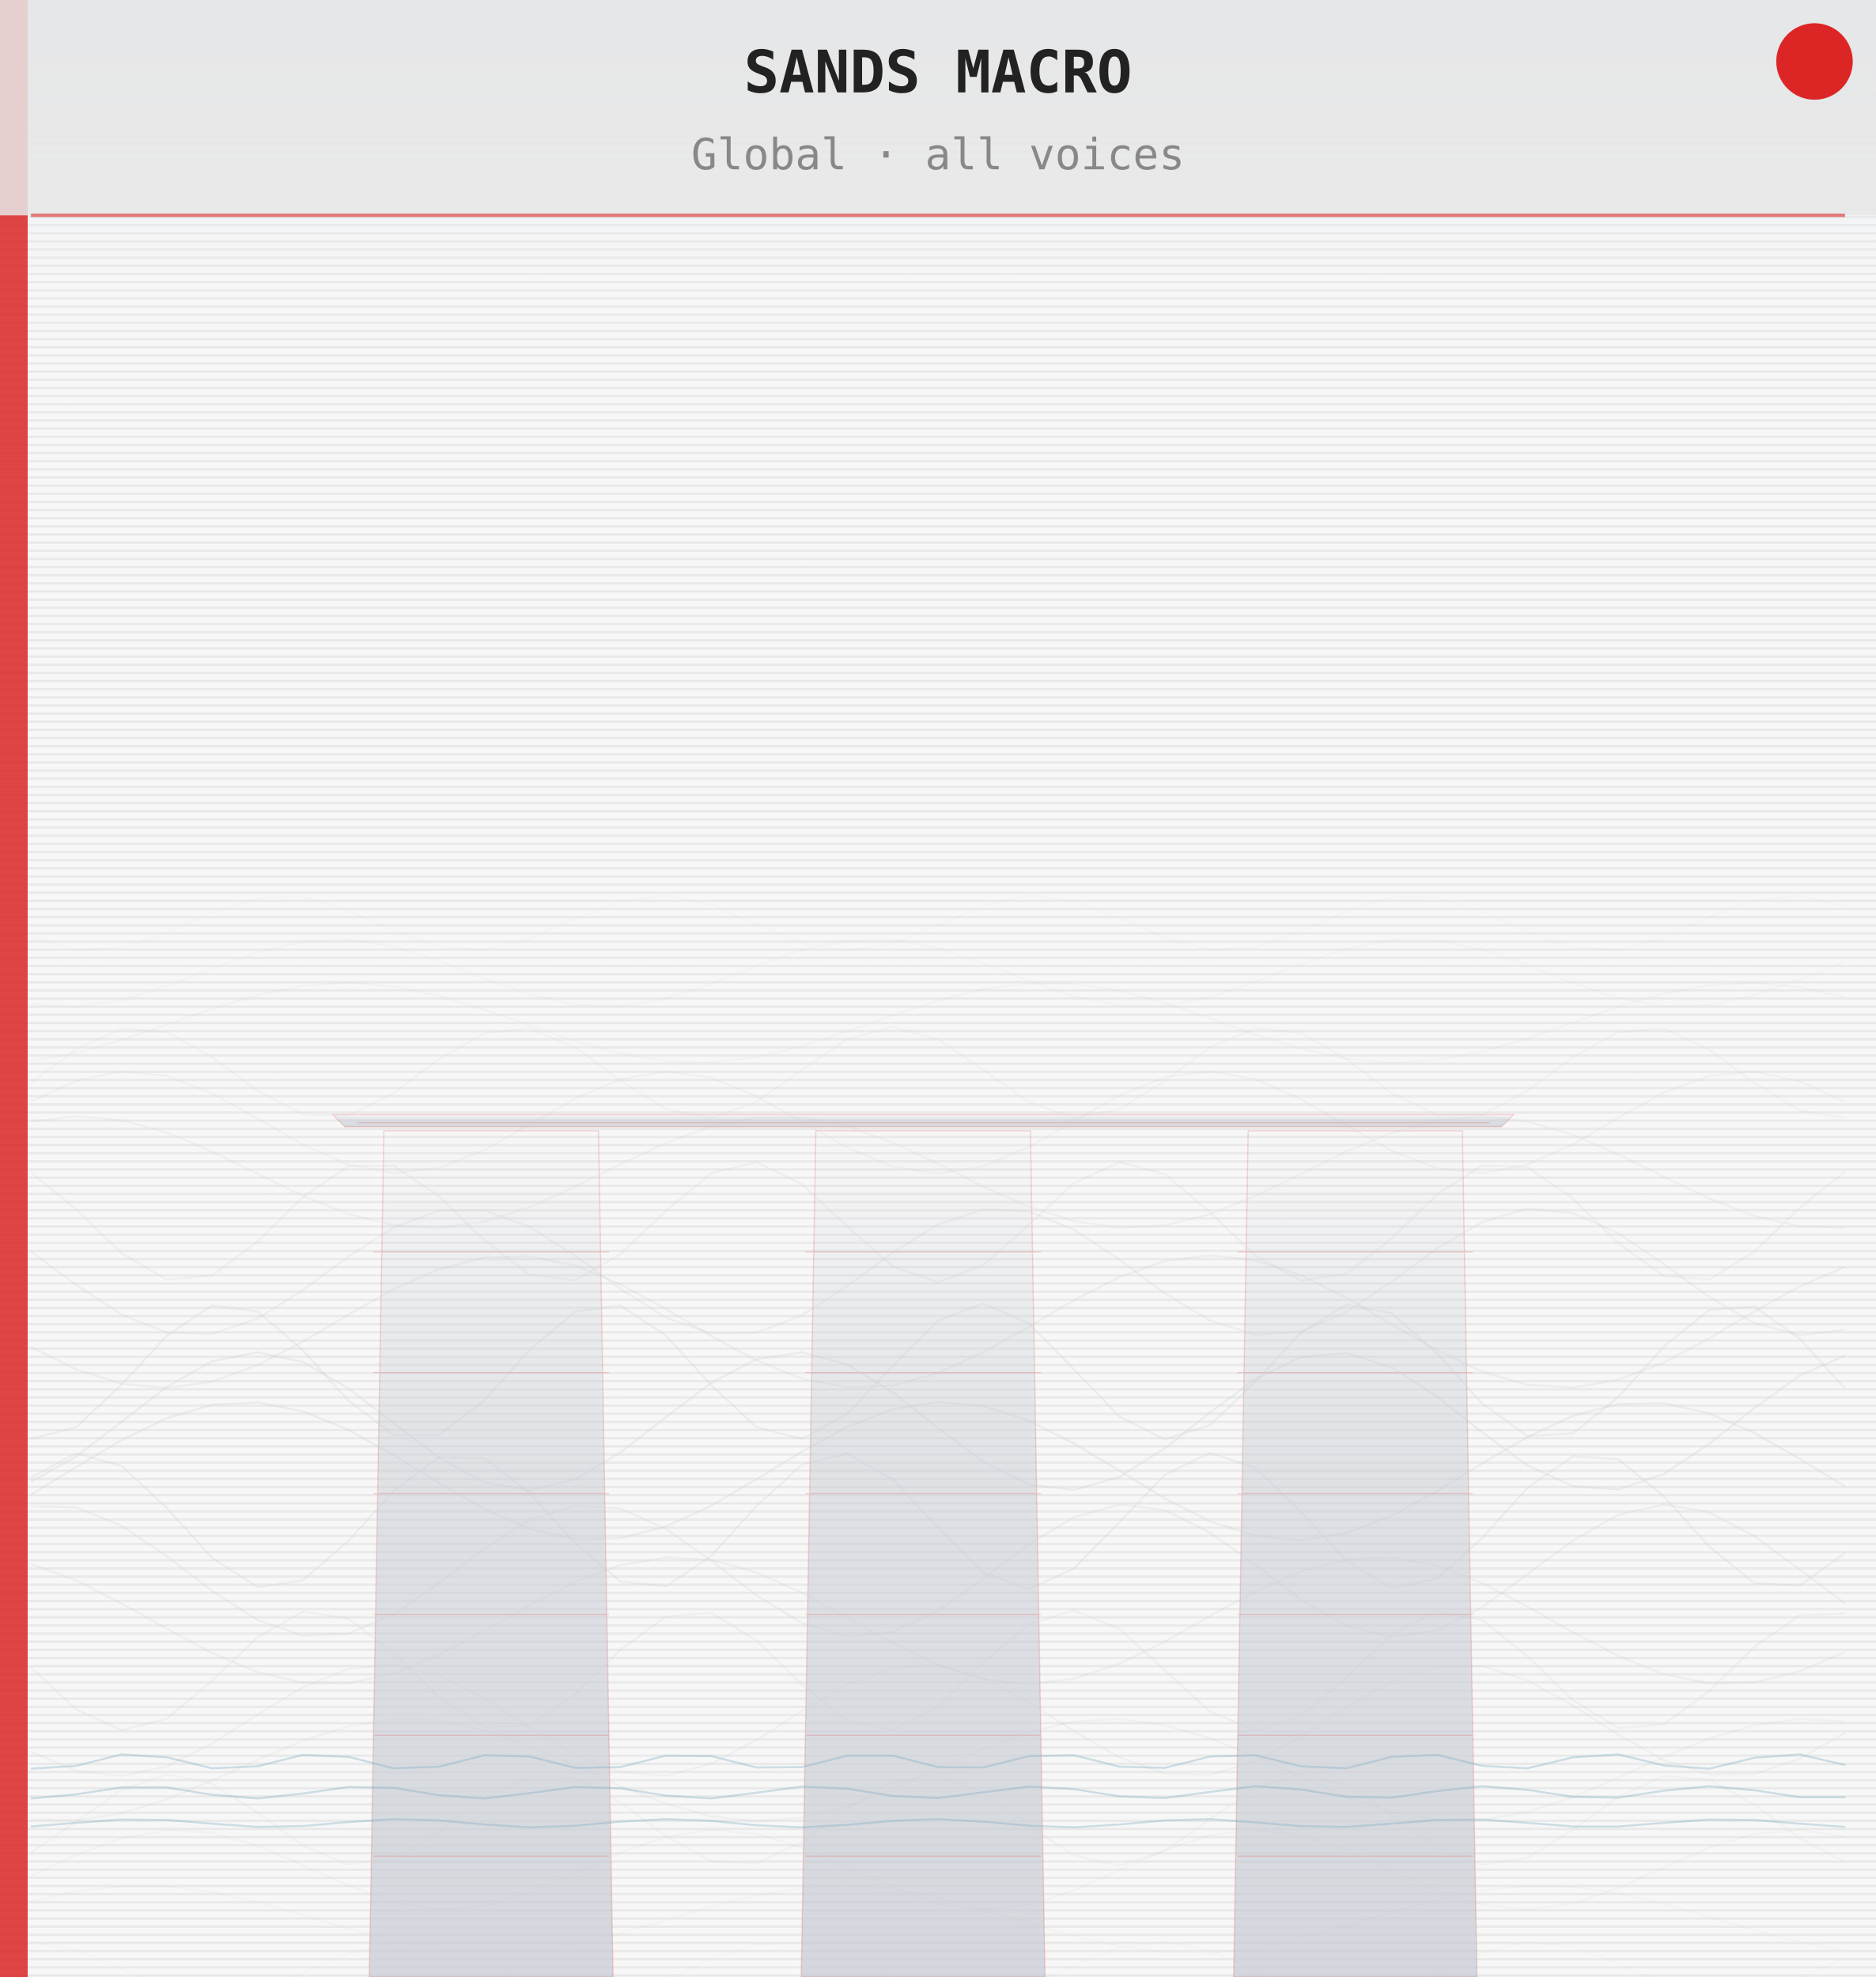
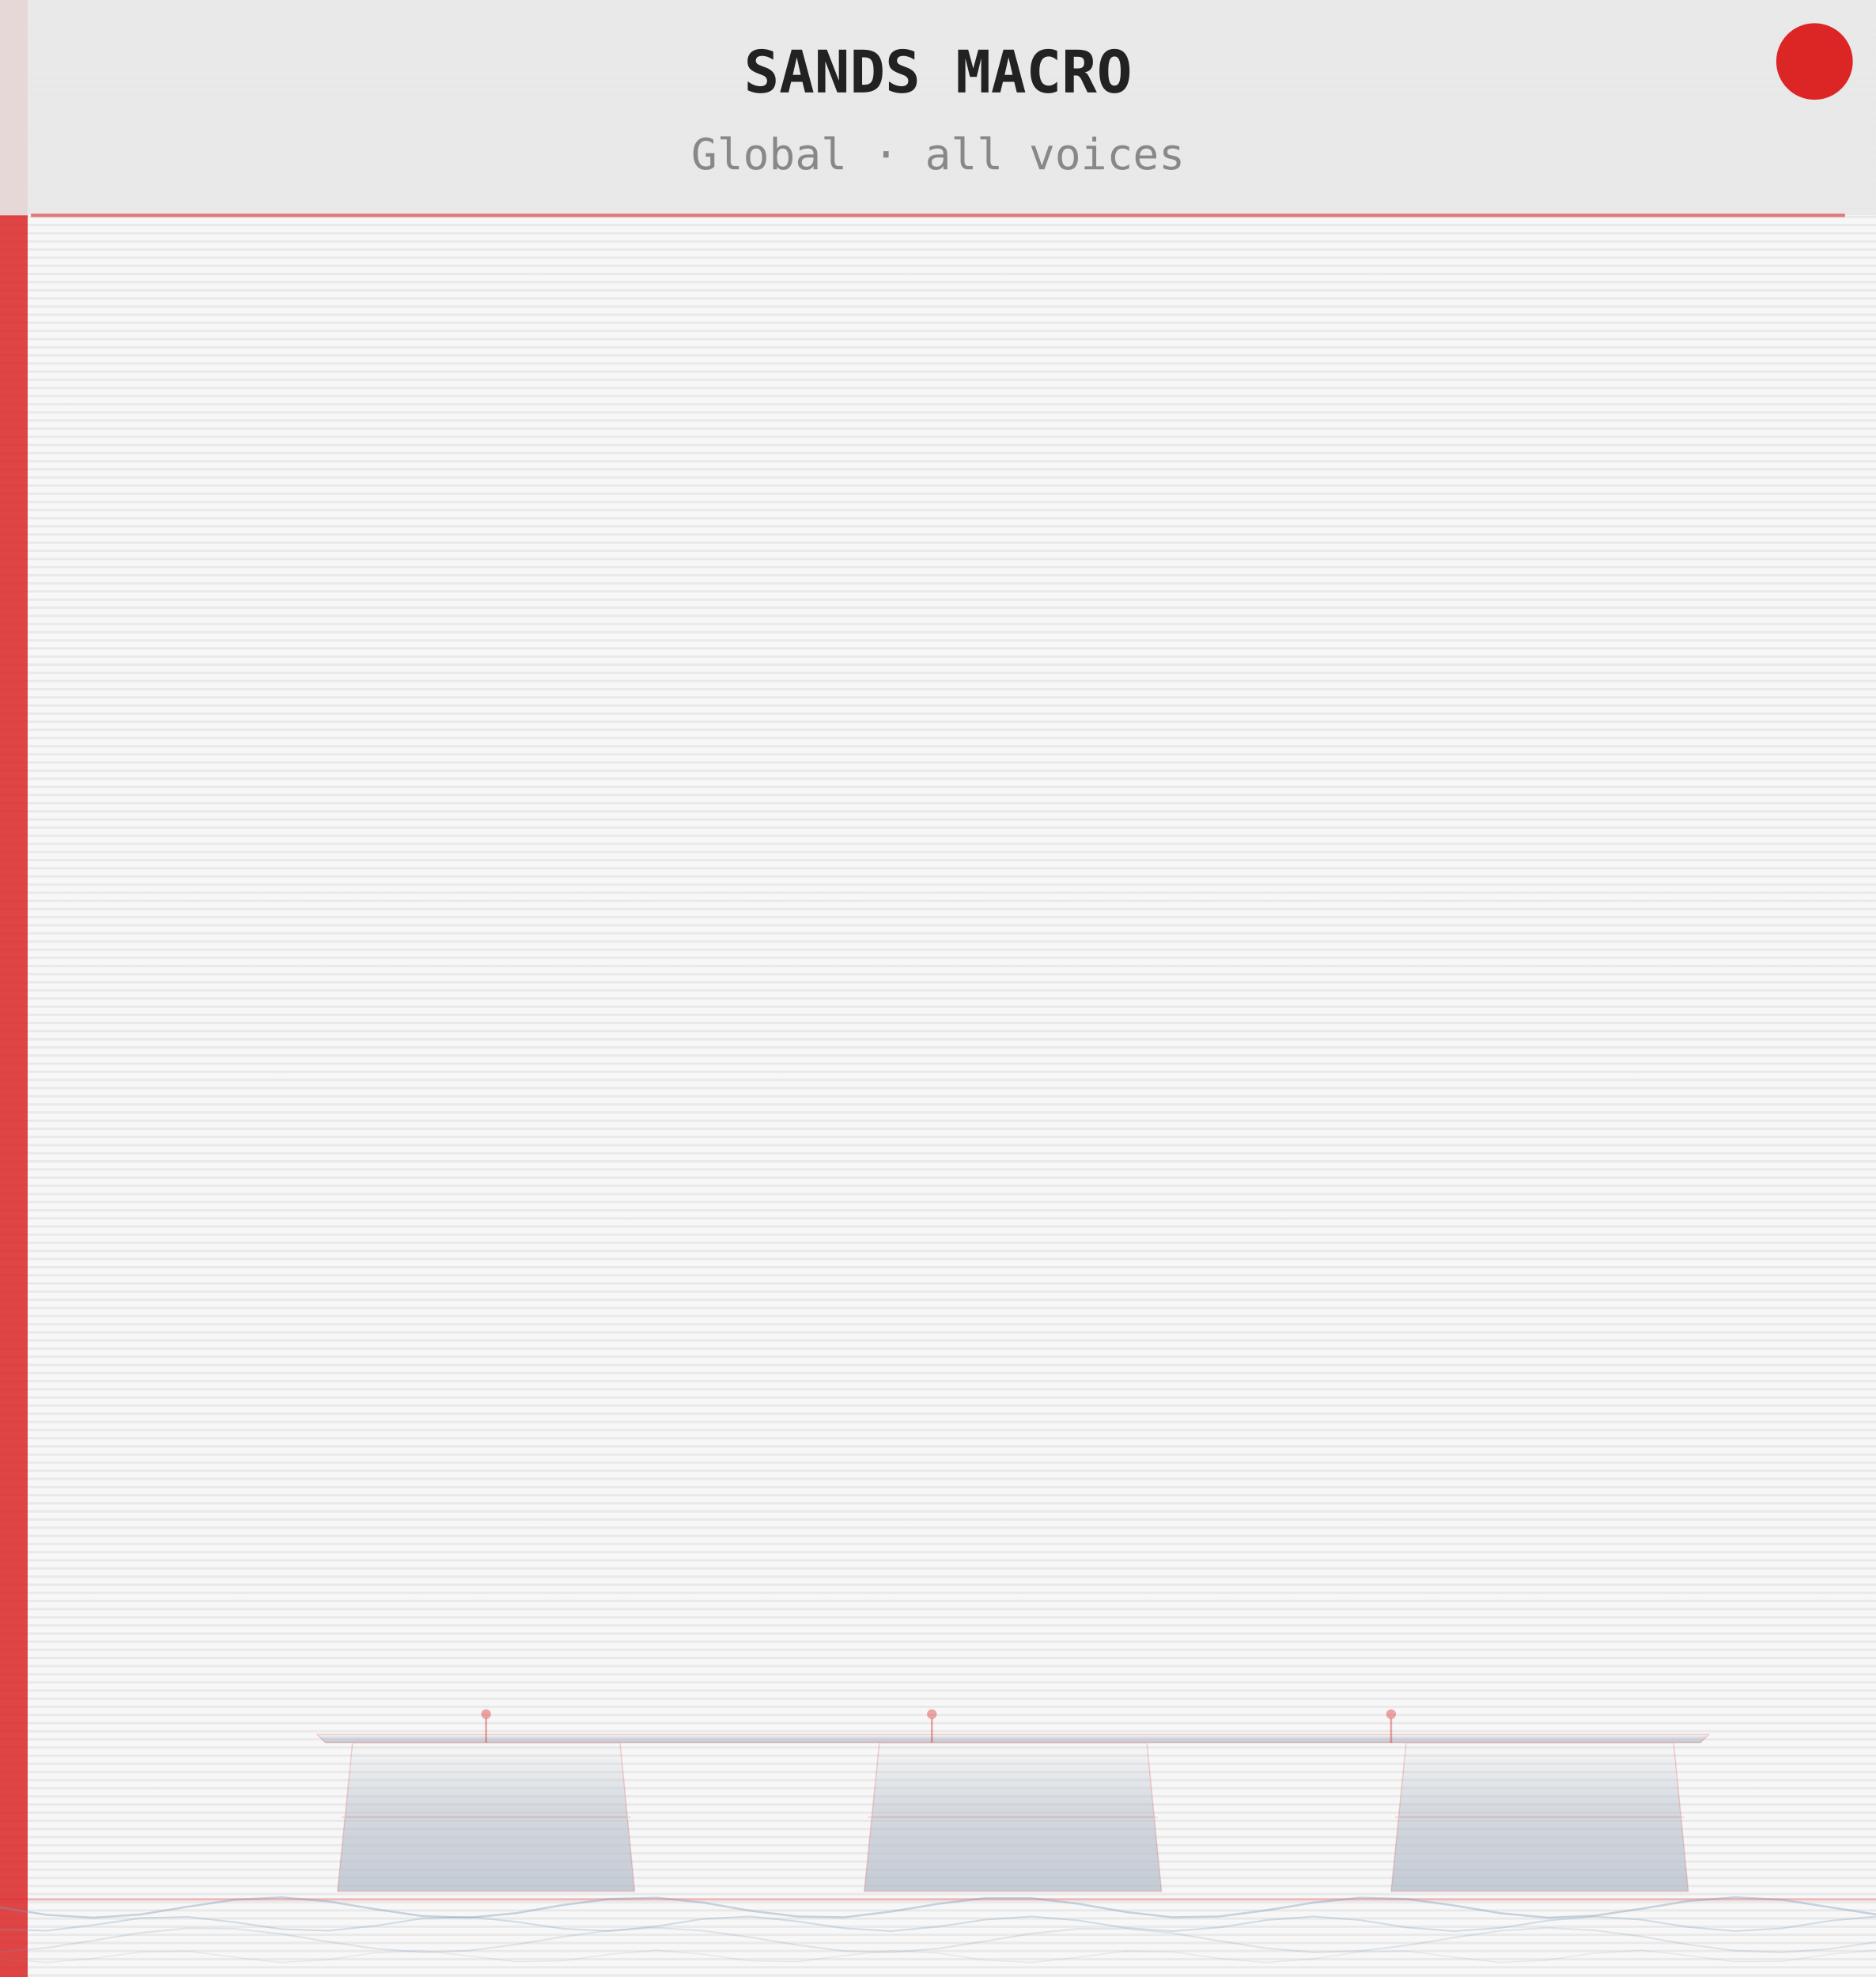
<svg xmlns="http://www.w3.org/2000/svg" width="460.8" height="485.67" viewBox="0 0 460.8 485.67">
  <defs>
    <pattern id="grain" x="0" y="0" width="460.8" height="2" patternUnits="userSpaceOnUse">
      <rect width="460.8" height="2" fill="#f7f7f7" />
      <rect y="1" width="460.8" height="0.6" fill="#cccccc" opacity="0.30" />
    </pattern>
-     <linearGradient id="skyG" x1="0" y1="0" x2="0" y2="1">
-       <stop offset="0%" stop-color="#c8d4e0" stop-opacity="0.70" />
-       <stop offset="40%" stop-color="#f7f7f7" stop-opacity="0.0" />
-     </linearGradient>
    <linearGradient id="mbsG" x1="0" y1="0" x2="0" y2="1">
-       <stop offset="0%" stop-color="#c8ccd4" stop-opacity="0.0" />
-       <stop offset="40%" stop-color="#c8ccd4" stop-opacity="0.50" />
-       <stop offset="100%" stop-color="#c8ccd4" stop-opacity="0.75" />
+       <stop offset="0%" stop-color="#b8c0cc" stop-opacity="0.0" />
+       <stop offset="45%" stop-color="#b8c0cc" stop-opacity="0.55" />
+       <stop offset="100%" stop-color="#b8c0cc" stop-opacity="0.80" />
    </linearGradient>
  </defs>
  <rect width="460.8" height="485.67" fill="url(#grain)" />
-   <rect x="0" y="0" width="460.8" height="207.9" fill="url(#skyG)" />
  <rect x="0" y="0" width="6.8" height="485.67" fill="#dc2626" opacity="0.85" />
-   <g fill="url(#mbsG)" stroke="none">
-     <polygon points="94.3,277.8 147.0,277.8 150.6,485.7 90.7,485.7" />
-     <polygon points="200.4,277.8 253.1,277.8 256.7,485.7 196.8,485.7" />
-     <polygon points="306.6,277.8 359.2,277.8 362.8,485.7 303.0,485.7" />
-     <polygon points="84.7,276.8 368.8,276.8 371.8,273.8 81.7,273.8" />
-   </g>
-   <g fill="none" stroke="#dc2626" stroke-width="0.3" opacity="0.18">
-     <polygon points="94.3,277.8 147.0,277.8 150.6,485.7 90.7,485.7" />
-     <line x1="91.7" y1="456.0" x2="149.6" y2="456.0" />
-     <line x1="91.7" y1="426.3" x2="149.6" y2="426.3" />
-     <line x1="91.7" y1="396.6" x2="149.6" y2="396.6" />
-     <line x1="91.7" y1="366.9" x2="149.6" y2="366.9" />
-     <line x1="91.7" y1="337.2" x2="149.6" y2="337.2" />
-     <line x1="91.7" y1="307.5" x2="149.6" y2="307.5" />
-     <polygon points="200.4,277.8 253.1,277.8 256.7,485.7 196.8,485.7" />
-     <line x1="197.8" y1="456.0" x2="255.7" y2="456.0" />
-     <line x1="197.8" y1="426.3" x2="255.7" y2="426.3" />
-     <line x1="197.8" y1="396.6" x2="255.7" y2="396.6" />
-     <line x1="197.8" y1="366.9" x2="255.7" y2="366.9" />
-     <line x1="197.8" y1="337.2" x2="255.7" y2="337.2" />
-     <line x1="197.8" y1="307.5" x2="255.7" y2="307.5" />
-     <polygon points="306.6,277.8 359.2,277.8 362.8,485.7 303.0,485.7" />
-     <line x1="304.0" y1="456.0" x2="361.8" y2="456.0" />
-     <line x1="304.0" y1="426.3" x2="361.8" y2="426.3" />
-     <line x1="304.0" y1="396.6" x2="361.8" y2="396.6" />
-     <line x1="304.0" y1="366.9" x2="361.8" y2="366.9" />
-     <line x1="304.0" y1="337.2" x2="361.8" y2="337.2" />
-     <line x1="304.0" y1="307.5" x2="361.8" y2="307.5" />
-     <polygon points="84.7,276.8 368.8,276.8 371.8,273.8 81.7,273.8" />
-     <line x1="87.7" y1="275.8" x2="365.8" y2="275.8" />
-   </g>
-   <path d="M7.6,230.1 L18.7,233.3 L29.8,232.9 L41.0,229.2 L52.1,224.2 L63.3,220.6 L74.4,220.3 L85.5,223.6 L96.7,228.6 L107.8,232.6 L119.0,233.4 L130.1,230.6 L141.3,225.7 L152.4,221.4 L163.6,220.0 L174.7,222.3 L185.8,227.1 L197.0,231.7 L208.1,233.6 L219.3,231.8 L230.4,227.3 L241.5,222.5 L252.7,220.0 L263.8,221.2 L275.0,225.5 L286.1,230.4 L297.2,233.4 L308.4,232.7 L319.5,228.8 L330.7,223.8 L341.8,220.4 L353.0,220.5 L364.1,223.9 L375.2,229.0 L386.4,232.8 L397.5,233.3 L408.7,230.3 L419.8,225.3 L430.9,221.2 L442.1,220.1 L453.2,222.6" fill="none" stroke="#c8ccd0" stroke-width="0.5" opacity="0.08" />
-   <path d="M7.6,246.6 L18.7,247.3 L29.8,245.7 L41.0,242.2 L52.1,237.9 L63.3,233.9 L74.4,231.3 L85.5,230.8 L96.7,232.5 L107.8,236.1 L119.0,240.4 L130.1,244.3 L141.3,246.8 L152.4,247.2 L163.6,245.3 L174.7,241.7 L185.8,237.3 L197.0,233.4 L208.1,231.1 L219.3,230.9 L230.4,232.9 L241.5,236.6 L252.7,240.9 L263.8,244.8 L275.0,247.0 L286.1,247.1 L297.2,244.9 L308.4,241.2 L319.5,236.8 L330.7,233.1 L341.8,230.9 L353.0,231.0 L364.1,233.3 L375.2,237.1 L386.4,241.5 L397.5,245.2 L408.7,247.2 L419.8,246.9 L430.9,244.5 L442.1,240.6 L453.2,236.3" fill="none" stroke="#c8ccd0" stroke-width="0.5" opacity="0.09" />
-   <path d="M7.6,260.6 L18.7,258.7 L29.8,255.5 L41.0,251.7 L52.1,247.8 L63.3,244.4 L74.4,242.2 L85.5,241.4 L96.7,242.3 L107.8,244.6 L119.0,248.0 L130.1,251.9 L141.3,255.8 L152.4,258.8 L163.6,260.7 L174.7,261.0 L185.8,259.7 L197.0,257.0 L208.1,253.4 L219.3,249.4 L230.4,245.8 L241.5,243.0 L252.7,241.6 L263.8,241.7 L275.0,243.4 L286.1,246.4 L297.2,250.2 L308.4,254.2 L319.5,257.6 L330.7,260.1 L341.8,261.1 L353.0,260.4 L364.1,258.3 L375.2,255.1 L386.4,251.2 L397.5,247.3 L408.7,244.1 L419.8,242.0 L430.9,241.5 L442.1,242.5 L453.2,245.0" fill="none" stroke="#c8ccd0" stroke-width="0.5" opacity="0.11" />
-   <path d="M7.6,266.0 L18.7,257.8 L29.8,252.7 L41.0,253.5 L52.1,259.7 L63.3,268.0 L74.4,273.8 L85.5,274.0 L96.7,268.5 L107.8,260.2 L119.0,253.8 L130.1,252.6 L141.3,257.3 L152.4,265.4 L163.6,272.5 L174.7,274.6 L185.8,270.7 L197.0,262.8 L208.1,255.3 L219.3,252.2 L230.4,255.3 L241.5,262.8 L252.7,270.7 L263.8,274.6 L275.0,272.5 L286.1,265.5 L297.2,257.3 L308.4,252.6 L319.5,253.7 L330.7,260.2 L341.8,268.5 L353.0,274.0 L364.1,273.8 L375.2,268.0 L386.4,259.7 L397.5,253.5 L408.7,252.7 L419.8,257.8 L430.9,266.0 L442.1,272.8 L453.2,274.6" fill="none" stroke="#c8ccd0" stroke-width="0.5" opacity="0.13" />
-   <path d="M7.6,270.6 L18.7,265.5 L29.8,263.2 L41.0,264.3 L52.1,268.6 L63.3,274.8 L74.4,281.2 L85.5,286.1 L96.7,288.2 L107.8,286.9 L119.0,282.5 L130.1,276.3 L141.3,269.9 L152.4,265.1 L163.6,263.2 L174.7,264.7 L185.8,269.3 L197.0,275.6 L208.1,281.9 L219.3,286.6 L230.4,288.3 L241.5,286.5 L252.7,281.8 L263.8,275.4 L275.0,269.1 L286.1,264.6 L297.2,263.2 L308.4,265.1 L319.5,270.0 L330.7,276.4 L341.8,282.7 L353.0,287.0 L364.1,288.2 L375.2,286.1 L386.4,281.1 L397.5,274.6 L408.7,268.4 L419.8,264.3 L430.9,263.2 L442.1,265.6 L453.2,270.8" fill="none" stroke="#c8ccd0" stroke-width="0.5" opacity="0.15" />
-   <path d="M7.6,275.5 L18.7,274.2 L29.8,275.2 L41.0,278.2 L52.1,282.9 L63.3,288.4 L74.4,293.8 L85.5,298.2 L96.7,301.0 L107.8,301.7 L119.0,300.1 L130.1,296.5 L141.3,291.5 L152.4,286.0 L163.6,280.8 L174.7,276.7 L185.8,274.5 L197.0,274.5 L208.1,276.7 L219.3,280.7 L230.4,285.9 L241.5,291.5 L252.7,296.4 L263.8,300.0 L275.0,301.6 L286.1,301.0 L297.2,298.3 L308.4,293.8 L319.5,288.4 L330.7,282.9 L341.8,278.3 L353.0,275.2 L364.1,274.2 L375.2,275.5 L386.4,278.8 L397.5,283.6 L408.7,289.1 L419.8,294.4 L430.9,298.7 L442.1,301.2 L453.2,301.6" fill="none" stroke="#c8ccd0" stroke-width="0.5" opacity="0.17" />
-   <path d="M7.6,288.0 L18.7,297.1 L29.8,307.8 L41.0,314.4 L52.1,313.3 L63.3,305.0 L74.4,294.1 L85.5,286.5 L96.7,286.4 L107.8,293.8 L119.0,304.7 L130.1,313.1 L141.3,314.5 L152.4,308.1 L163.6,297.4 L174.7,288.2 L185.8,285.5 L197.0,290.9 L208.1,301.3 L219.3,311.1 L230.4,315.0 L241.5,310.8 L252.7,300.9 L263.8,290.6 L275.0,285.5 L286.1,288.4 L297.2,297.8 L308.4,308.5 L319.5,314.6 L330.7,312.9 L341.8,304.3 L353.0,293.4 L364.1,286.3 L375.2,286.7 L386.4,294.5 L397.5,305.4 L408.7,313.5 L419.8,314.3 L430.9,307.5 L442.1,296.7 L453.2,287.8" fill="none" stroke="#c8ccd0" stroke-width="0.5" opacity="0.19" />
-   <path d="M7.6,307.5 L18.7,315.6 L29.8,322.9 L41.0,327.4 L52.1,327.7 L63.3,323.9 L74.4,316.9 L85.5,308.7 L96.7,301.6 L107.8,297.4 L119.0,297.3 L130.1,301.4 L141.3,308.5 L152.4,316.6 L163.6,323.7 L174.7,327.6 L185.8,327.4 L197.0,323.1 L208.1,315.9 L219.3,307.7 L230.4,300.8 L241.5,297.1 L252.7,297.6 L263.8,302.1 L275.0,309.5 L286.1,317.7 L297.2,324.4 L308.4,327.9 L319.5,327.1 L330.7,322.3 L341.8,314.9 L353.0,306.7 L364.1,300.2 L375.2,296.9 L386.4,298.0 L397.5,303.0 L408.7,310.5 L419.8,318.6 L430.9,325.0 L442.1,328.0 L453.2,326.7" fill="none" stroke="#c8ccd0" stroke-width="0.5" opacity="0.21" />
-   <path d="M7.6,330.9 L18.7,336.4 L29.8,339.9 L41.0,341.0 L52.1,339.4 L63.3,335.3 L74.4,329.6 L85.5,323.0 L96.7,316.7 L107.8,311.8 L119.0,308.9 L130.1,308.6 L141.3,310.9 L152.4,315.5 L163.6,321.6 L174.7,328.2 L185.8,334.2 L197.0,338.7 L208.1,340.8 L219.3,340.4 L230.4,337.3 L241.5,332.2 L252.7,325.9 L263.8,319.4 L275.0,313.7 L286.1,309.8 L297.2,308.4 L308.4,309.6 L319.5,313.3 L330.7,318.8 L341.8,325.3 L353.0,331.7 L364.1,337.0 L375.2,340.2 L386.4,340.9 L397.5,338.9 L408.7,334.7 L419.8,328.8 L430.9,322.2 L442.1,316.0 L453.2,311.2" fill="none" stroke="#c8ccd0" stroke-width="0.5" opacity="0.23" />
-   <path d="M7.6,353.5 L18.7,350.6 L29.8,340.2 L41.0,328.1 L52.1,320.7 L63.3,322.2 L74.4,331.7 L85.5,344.0 L96.7,352.5 L107.8,352.5 L119.0,344.0 L130.1,331.6 L141.3,322.2 L152.4,320.7 L163.6,328.1 L174.7,340.3 L185.8,350.6 L197.0,353.5 L208.1,347.3 L219.3,335.5 L230.4,324.4 L241.5,320.2 L252.7,325.1 L263.8,336.4 L275.0,348.0 L286.1,353.6 L297.2,350.1 L308.4,339.4 L319.5,327.4 L330.7,320.5 L341.8,322.6 L353.0,332.5 L364.1,344.8 L375.2,352.8 L386.4,352.1 L397.5,343.2 L408.7,330.8 L419.8,321.8 L430.9,321.0 L442.1,328.9 L453.2,341.1" fill="none" stroke="#c8ccd0" stroke-width="0.5" opacity="0.25" />
-   <path d="M7.6,364.0 L18.7,357.8 L29.8,349.3 L41.0,340.7 L52.1,334.4 L63.3,332.2 L74.4,334.6 L85.5,341.0 L96.7,349.6 L107.8,358.1 L119.0,364.2 L130.1,366.1 L141.3,363.4 L152.4,356.8 L163.6,348.1 L174.7,339.7 L185.8,333.9 L197.0,332.2 L208.1,335.2 L219.3,342.0 L230.4,350.8 L241.5,359.1 L252.7,364.7 L263.8,366.0 L275.0,362.8 L286.1,355.8 L297.2,347.0 L308.4,338.8 L319.5,333.4 L330.7,332.4 L341.8,335.9 L353.0,343.1 L364.1,351.9 L375.2,360.0 L386.4,365.1 L397.5,365.9 L408.7,362.1 L419.8,354.7 L430.9,345.9 L442.1,337.9 L453.2,333.0" fill="none" stroke="#c8ccd0" stroke-width="0.5" opacity="0.27" />
-   <path d="M7.6,367.2 L18.7,360.4 L29.8,353.8 L41.0,348.4 L52.1,345.1 L63.3,344.5 L74.4,346.7 L85.5,351.2 L96.7,357.5 L107.8,364.3 L119.0,370.7 L130.1,375.6 L141.3,378.1 L152.4,377.9 L163.6,375.0 L174.7,369.9 L185.8,363.4 L197.0,356.6 L208.1,350.5 L219.3,346.2 L230.4,344.4 L241.5,345.4 L252.7,349.0 L263.8,354.6 L275.0,361.3 L286.1,368.1 L297.2,373.7 L308.4,377.3 L319.5,378.4 L330.7,376.6 L341.8,372.4 L353.0,366.3 L364.1,359.5 L375.2,353.0 L386.4,347.8 L397.5,344.9 L408.7,344.7 L419.8,347.2 L430.9,352.0 L442.1,358.4 L453.2,365.2" fill="none" stroke="#c8ccd0" stroke-width="0.5" opacity="0.27" />
-   <path d="M7.6,363.0 L18.7,357.0 L29.8,360.1 L41.0,370.5 L52.1,382.7 L63.3,389.9 L74.4,388.2 L85.5,378.6 L96.7,366.3 L107.8,358.0 L119.0,358.2 L130.1,366.8 L141.3,379.1 L152.4,388.5 L163.6,389.7 L174.7,382.2 L185.8,370.0 L197.0,359.8 L208.1,357.1 L219.3,363.4 L230.4,375.3 L241.5,386.3 L252.7,390.4 L263.8,385.3 L275.0,373.9 L286.1,362.3 L297.2,356.9 L308.4,360.6 L319.5,371.4 L330.7,383.4 L341.8,390.1 L353.0,387.8 L364.1,377.8 L375.2,365.5 L386.4,357.7 L397.5,358.5 L408.7,367.6 L419.8,379.9 L430.9,388.9 L442.1,389.5 L453.2,381.5" fill="none" stroke="#c8ccd0" stroke-width="0.5" opacity="0.25" />
-   <path d="M7.6,370.0 L18.7,370.3 L29.8,374.8 L41.0,382.3 L52.1,390.8 L63.3,398.0 L74.4,401.8 L85.5,401.3 L96.7,396.6 L107.8,388.9 L119.0,380.4 L130.1,373.4 L141.3,369.8 L152.4,370.6 L163.6,375.6 L174.7,383.4 L185.8,391.9 L197.0,398.7 L208.1,402.0 L219.3,400.9 L230.4,395.7 L241.5,387.8 L252.7,379.4 L263.8,372.7 L275.0,369.6 L286.1,371.0 L297.2,376.5 L308.4,384.5 L319.5,392.9 L330.7,399.4 L341.8,402.1 L353.0,400.5 L364.1,394.8 L375.2,386.7 L386.4,378.4 L397.5,372.1 L408.7,369.6 L419.8,371.5 L430.9,377.4 L442.1,385.6 L453.2,393.9" fill="none" stroke="#c8ccd0" stroke-width="0.5" opacity="0.23" />
-   <path d="M7.6,384.2 L18.7,388.2 L29.8,393.9 L41.0,400.1 L52.1,406.1 L63.3,410.8 L74.4,413.4 L85.5,413.5 L96.7,411.1 L107.8,406.5 L119.0,400.6 L130.1,394.3 L141.3,388.6 L152.4,384.5 L163.6,382.6 L174.7,383.2 L185.8,386.3 L197.0,391.3 L208.1,397.4 L219.3,403.6 L230.4,409.0 L241.5,412.5 L252.7,413.8 L263.8,412.4 L275.0,408.7 L286.1,403.3 L297.2,397.0 L308.4,390.9 L319.5,386.0 L330.7,383.1 L341.8,382.6 L353.0,384.6 L364.1,388.9 L375.2,394.7 L386.4,401.0 L397.5,406.8 L408.7,411.3 L419.8,413.5 L430.9,413.3 L442.1,410.6 L453.2,405.8" fill="none" stroke="#c8ccd0" stroke-width="0.5" opacity="0.21" />
-   <path d="M7.6,409.6 L18.7,419.9 L29.8,425.0 L41.0,422.2 L52.1,412.9 L63.3,402.2 L74.4,395.9 L85.5,397.6 L96.7,406.1 L107.8,417.0 L119.0,424.2 L130.1,423.9 L141.3,416.2 L152.4,405.3 L163.6,397.1 L174.7,396.2 L185.8,403.0 L197.0,413.8 L208.1,422.7 L219.3,424.9 L230.4,419.2 L241.5,408.6 L252.7,399.0 L263.8,395.6 L275.0,400.2 L286.1,410.3 L297.2,420.5 L308.4,425.1 L319.5,421.7 L330.7,412.1 L341.8,401.6 L353.0,395.8 L364.1,398.0 L375.2,406.9 L386.4,417.7 L397.5,424.5 L408.7,423.6 L419.8,415.5 L430.9,404.6 L442.1,396.8 L453.2,396.4" fill="none" stroke="#c8ccd0" stroke-width="0.5" opacity="0.19" />
-   <path d="M7.6,430.3 L18.7,435.0 L29.8,436.3 L41.0,433.9 L52.1,428.3 L63.3,421.2 L74.4,414.5 L85.5,410.0 L96.7,408.9 L107.8,411.6 L119.0,417.2 L130.1,424.4 L141.3,431.0 L152.4,435.3 L163.6,436.2 L174.7,433.3 L185.8,427.5 L197.0,420.3 L208.1,413.8 L219.3,409.7 L230.4,409.1 L241.5,412.2 L252.7,418.1 L263.8,425.3 L275.0,431.7 L286.1,435.7 L297.2,436.0 L308.4,432.7 L319.5,426.6 L330.7,419.4 L341.8,413.1 L353.0,409.4 L364.1,409.3 L375.2,412.8 L386.4,419.0 L397.5,426.2 L408.7,432.4 L419.8,435.9 L430.9,435.8 L442.1,432.0 L453.2,425.7" fill="none" stroke="#c8ccd0" stroke-width="0.5" opacity="0.17" />
-   <path d="M7.6,446.9 L18.7,447.2 L29.8,445.5 L41.0,442.0 L52.1,437.4 L63.3,432.3 L74.4,427.6 L85.5,424.1 L96.7,422.4 L107.8,422.7 L119.0,425.0 L130.1,428.9 L141.3,433.7 L152.4,438.8 L163.6,443.1 L174.7,446.2 L185.8,447.4 L197.0,446.5 L208.1,443.7 L219.3,439.5 L230.4,434.5 L241.5,429.5 L252.7,425.5 L263.8,422.9 L275.0,422.3 L286.1,423.8 L297.2,427.0 L308.4,431.5 L319.5,436.6 L330.7,441.4 L341.8,445.1 L353.0,447.1 L364.1,447.1 L375.2,445.1 L386.4,441.5 L397.5,436.7 L408.7,431.6 L419.8,427.1 L430.9,423.8 L442.1,422.3 L453.2,422.9" fill="none" stroke="#c8ccd0" stroke-width="0.5" opacity="0.15" />
-   <path d="M7.6,455.1 L18.7,447.5 L29.8,439.7 L41.0,435.9 L52.1,438.2 L63.3,445.3 L74.4,453.4 L85.5,458.0 L96.7,456.7 L107.8,450.1 L119.0,441.9 L130.1,436.4 L141.3,436.8 L152.4,442.8 L163.6,451.1 L174.7,457.2 L185.8,457.8 L197.0,452.5 L208.1,444.3 L219.3,437.6 L230.4,436.0 L241.5,440.5 L252.7,448.5 L263.8,455.8 L275.0,458.3 L286.1,454.7 L297.2,446.9 L308.4,439.3 L319.5,435.8 L330.7,438.5 L341.8,445.9 L353.0,453.9 L364.1,458.1 L375.2,456.4 L386.4,449.5 L397.5,441.4 L408.7,436.3 L419.8,437.1 L430.9,443.3 L442.1,451.6 L453.2,457.4" fill="none" stroke="#c8ccd0" stroke-width="0.5" opacity="0.13" />
-   <path d="M7.6,460.8 L18.7,455.7 L29.8,451.6 L41.0,449.6 L52.1,450.2 L63.3,453.4 L74.4,458.2 L85.5,463.2 L96.7,467.2 L107.8,469.1 L119.0,468.2 L130.1,464.9 L141.3,460.1 L152.4,455.1 L163.6,451.2 L174.7,449.5 L185.8,450.5 L197.0,453.9 L208.1,458.8 L219.3,463.8 L230.4,467.6 L241.5,469.1 L252.7,467.9 L263.8,464.4 L275.0,459.4 L286.1,454.5 L297.2,450.8 L308.4,449.5 L319.5,450.9 L330.7,454.5 L341.8,459.5 L353.0,464.4 L364.1,467.9 L375.2,469.1 L386.4,467.6 L397.5,463.8 L408.7,458.8 L419.8,453.9 L430.9,450.5 L442.1,449.5 L453.2,451.2" fill="none" stroke="#c8ccd0" stroke-width="0.5" opacity="0.11" />
-   <path d="M7.6,467.1 L18.7,464.6 L29.8,463.4 L41.0,463.4 L52.1,464.8 L63.3,467.3 L74.4,470.4 L85.5,473.8 L96.7,476.8 L107.8,478.9 L119.0,479.8 L130.1,479.4 L141.3,477.7 L152.4,474.9 L163.6,471.7 L174.7,468.4 L185.8,465.6 L197.0,463.8 L208.1,463.2 L219.3,464.0 L230.4,466.1 L241.5,469.0 L252.7,472.4 L263.8,475.6 L275.0,478.1 L286.1,479.6 L297.2,479.8 L308.4,478.6 L319.5,476.2 L330.7,473.1 L341.8,469.8 L353.0,466.7 L364.1,464.4 L375.2,463.3 L386.4,463.5 L397.5,465.1 L408.7,467.7 L419.8,470.9 L430.9,474.2 L442.1,477.1 L453.2,479.1" fill="none" stroke="#c8ccd0" stroke-width="0.5" opacity="0.09" />
-   <path d="M7.6,477.0 L18.7,479.0 L29.8,483.6 L41.0,488.3 L52.1,490.6 L63.3,489.1 L74.4,484.7 L85.5,479.9 L96.7,477.1 L107.8,478.0 L119.0,482.0 L130.1,487.0 L141.3,490.2 L152.4,489.9 L163.6,486.3 L174.7,481.3 L185.8,477.6 L197.0,477.3 L208.1,480.6 L219.3,485.5 L230.4,489.6 L241.5,490.4 L252.7,487.7 L263.8,482.8 L275.0,478.4 L286.1,477.0 L297.2,479.2 L308.4,484.0 L319.5,488.6 L330.7,490.6 L341.8,488.9 L353.0,484.4 L364.1,479.6 L375.2,477.1 L386.4,478.2 L397.5,482.4 L408.7,487.3 L419.8,490.3 L430.9,489.8 L442.1,485.9 L453.2,480.9" fill="none" stroke="#c8ccd0" stroke-width="0.5" opacity="0.08" />
-   <g stroke="#7aa8c0" stroke-width="0.5" opacity="0.35">
-     <path d="M7.6,434.5 L18.7,433.8 L29.8,431.0 L41.0,431.7 L52.1,434.4 L63.3,433.9 L74.4,431.1 L85.6,431.6 L96.7,434.4 L107.8,434.0 L119.0,431.2 L130.1,431.5 L141.3,434.3 L152.4,434.1 L163.5,431.3 L174.7,431.4 L185.8,434.2 L197.0,434.1 L208.1,431.3 L219.3,431.3 L230.4,434.1 L241.5,434.2 L252.7,431.4 L263.8,431.2 L275.0,434.0 L286.1,434.3 L297.3,431.5 L308.4,431.2 L319.5,433.9 L330.7,434.4 L341.8,431.6 L353.0,431.1 L364.1,433.8 L375.2,434.4 L386.4,431.7 L397.5,431.0 L408.7,433.7 L419.8,434.5 L431.0,431.8 L442.1,431.0 L453.2,433.6" fill="none" />
-     <path d="M7.6,441.8 L18.7,440.8 L29.8,439.1 L41.0,439.1 L52.1,440.9 L63.3,441.8 L74.4,440.6 L85.6,439.0 L96.7,439.2 L107.8,441.0 L119.0,441.8 L130.1,440.5 L141.3,439.0 L152.4,439.3 L163.5,441.1 L174.7,441.8 L185.8,440.4 L197.0,438.9 L208.1,439.4 L219.3,441.2 L230.4,441.7 L241.5,440.3 L252.7,438.9 L263.8,439.5 L275.0,441.3 L286.1,441.7 L297.3,440.2 L308.4,438.8 L319.5,439.6 L330.7,441.4 L341.8,441.6 L353.0,440.0 L364.1,438.8 L375.2,439.7 L386.4,441.4 L397.5,441.6 L408.7,439.9 L419.8,438.8 L431.0,439.8 L442.1,441.5 L453.2,441.5" fill="none" />
-     <path d="M7.6,448.7 L18.7,447.8 L29.8,447.0 L41.0,447.1 L52.1,448.0 L63.3,448.8 L74.4,448.6 L85.6,447.6 L96.7,446.9 L107.8,447.2 L119.0,448.2 L130.1,448.9 L141.3,448.5 L152.4,447.5 L163.5,446.9 L174.7,447.3 L185.8,448.4 L197.0,448.9 L208.1,448.3 L219.3,447.3 L230.4,446.9 L241.5,447.5 L252.7,448.5 L263.8,448.9 L275.0,448.2 L286.1,447.2 L297.3,446.9 L308.4,447.7 L319.5,448.6 L330.7,448.8 L341.8,448.0 L353.0,447.1 L364.1,447.0 L375.2,447.8 L386.4,448.7 L397.5,448.7 L408.7,447.8 L419.8,447.0 L431.0,447.1 L442.1,448.0 L453.2,448.8" fill="none" />
-   </g>
-   <rect x="0" y="0" width="460.8" height="52.9" fill="#e8e8e8" opacity="0.85" />
+   <rect x="0" y="0" width="460.8" height="52.9" fill="#e8e8e8" opacity="0.90" />
  <text x="230.4" y="22.7" font-size="14.4" font-family="monospace" text-anchor="middle" fill="#222" font-weight="bold">SANDS MACRO</text>
  <text x="230.4" y="41.6" font-size="10.6" font-family="monospace" text-anchor="middle" fill="#888">Global · all voices</text>
  <line x1="7.6" y1="52.9" x2="453.2" y2="52.9" stroke="#dc2626" stroke-width="0.8" opacity="0.60" />
+   <line x1="0" y1="466.6" x2="460.8" y2="466.6" stroke="#dc2626" stroke-width="0.6" opacity="0.30" />
+   <g fill="url(#mbsG)" stroke="none">
+     <polygon points="86.6,428.1 152.3,428.1 155.9,464.6 82.9,464.6" />
+     <polygon points="216.0,428.1 281.7,428.1 285.3,464.6 212.3,464.6" />
+     <polygon points="345.4,428.1 411.1,428.1 414.7,464.6 341.7,464.6" />
+     <polygon points="79.9,428.1 417.7,428.1 419.7,426.1 77.9,426.1" />
+   </g>
+   <g fill="none" stroke="#dc2626" stroke-width="0.3" opacity="0.20">
+     <polygon points="86.6,428.1 152.3,428.1 155.9,464.6 82.9,464.6" />
+     <line x1="83.9" y1="446.4" x2="154.9" y2="446.4" />
+     <polygon points="216.0,428.1 281.7,428.1 285.3,464.6 212.3,464.6" />
+     <line x1="213.3" y1="446.4" x2="284.3" y2="446.4" />
+     <polygon points="345.4,428.1 411.1,428.1 414.7,464.6 341.7,464.6" />
+     <line x1="342.7" y1="446.4" x2="413.7" y2="446.4" />
+     <polygon points="79.9,428.1 417.7,428.1 419.7,426.1 77.9,426.1" />
+   </g>
+   <line x1="119.4" y1="428.1" x2="119.4" y2="422.1" stroke="#dc2626" stroke-width="0.5" opacity="0.40" />
+   <circle cx="119.4" cy="421.1" r="1.2" fill="#dc2626" opacity="0.40" />
+   <line x1="228.9" y1="428.1" x2="228.9" y2="422.1" stroke="#dc2626" stroke-width="0.5" opacity="0.40" />
+   <circle cx="228.9" cy="421.1" r="1.2" fill="#dc2626" opacity="0.40" />
+   <line x1="341.7" y1="428.1" x2="341.7" y2="422.1" stroke="#dc2626" stroke-width="0.5" opacity="0.40" />
+   <circle cx="341.7" cy="421.1" r="1.2" fill="#dc2626" opacity="0.40" />
+   <g fill="none" stroke="#7a9cb8">
+     <path d="M0.0,468.6 L11.5,470.4 L23.0,471.1 L34.6,470.3 L46.1,468.4 L57.6,466.7 L69.1,466.1 L80.6,467.1 L92.2,469.0 L103.7,470.7 L115.2,471.1 L126.7,470.0 L138.2,468.0 L149.8,466.5 L161.3,466.2 L172.8,467.4 L184.3,469.4 L195.8,470.8 L207.4,471.0 L218.9,469.6 L230.4,467.7 L241.9,466.3 L253.4,466.3 L265.0,467.7 L276.5,469.7 L288.0,471.0 L299.5,470.8 L311.0,469.3 L322.6,467.4 L334.1,466.2 L345.6,466.5 L357.1,468.1 L368.6,470.0 L380.2,471.1 L391.7,470.6 L403.2,468.9 L414.7,467.0 L426.2,466.1 L437.8,466.7 L449.3,468.5 L460.8,470.3" stroke-width="0.5" opacity="0.4" />
+     <path d="M0.0,474.0 L11.5,474.3 L23.0,472.9 L34.6,471.2 L46.1,470.9 L57.6,472.2 L69.1,473.9 L80.6,474.3 L92.2,473.1 L103.7,471.3 L115.2,470.9 L126.7,472.1 L138.2,473.8 L149.8,474.4 L161.3,473.2 L172.8,471.4 L184.3,470.8 L195.8,472.0 L207.4,473.7 L218.9,474.4 L230.4,473.3 L241.9,471.6 L253.4,470.8 L265.0,471.8 L276.5,473.6 L288.0,474.4 L299.5,473.5 L311.0,471.7 L322.6,470.8 L334.1,471.7 L345.6,473.5 L357.1,474.4 L368.6,473.6 L380.2,471.8 L391.7,470.8 L403.2,471.6 L414.7,473.4 L426.2,474.4 L437.8,473.7 L449.3,471.9 L460.8,470.8" stroke-width="0.4" opacity="0.3" />
+     <path d="M0.0,479.5 L11.5,478.5 L23.0,476.7 L34.6,474.8 L46.1,473.7 L57.6,473.8 L69.1,475.1 L80.6,477.0 L92.2,478.7 L103.7,479.6 L115.2,479.2 L126.7,477.7 L138.2,475.8 L149.8,474.2 L161.3,473.6 L172.8,474.3 L184.3,475.9 L195.8,477.8 L207.4,479.3 L218.9,479.6 L230.4,478.7 L241.9,476.9 L253.4,475.0 L265.0,473.8 L276.5,473.8 L288.0,474.9 L299.5,476.8 L311.0,478.6 L322.6,479.6 L334.1,479.3 L345.6,477.9 L357.1,476.0 L368.6,474.3 L380.2,473.6 L391.7,474.2 L403.2,475.7 L414.7,477.7 L426.2,479.2 L437.8,479.6 L449.3,478.8 L460.8,477.1" stroke-width="0.4" opacity="0.22" />
+     <path d="M0.0,481.2 L11.5,482.1 L23.0,481.1 L34.6,479.5 L46.1,479.3 L57.6,480.8 L69.1,482.1 L80.6,481.4 L92.2,479.7 L103.7,479.2 L115.2,480.5 L126.7,481.9 L138.2,481.7 L149.8,480.1 L161.3,479.1 L172.8,480.1 L184.3,481.7 L195.8,481.9 L207.4,480.4 L218.9,479.2 L230.4,479.8 L241.9,481.5 L253.4,482.1 L265.0,480.8 L276.5,479.3 L288.0,479.5 L299.5,481.1 L311.0,482.1 L322.6,481.2 L334.1,479.5 L345.6,479.3 L357.1,480.8 L368.6,482.1 L380.2,481.5 L391.7,479.8 L403.2,479.1 L414.7,480.4 L426.2,481.9 L437.8,481.8 L449.3,480.1 L460.8,479.1" stroke-width="0.3" opacity="0.16" />
+   </g>
  <circle cx="445.7" cy="15.1" r="9.4" fill="#dc2626" />
</svg>
